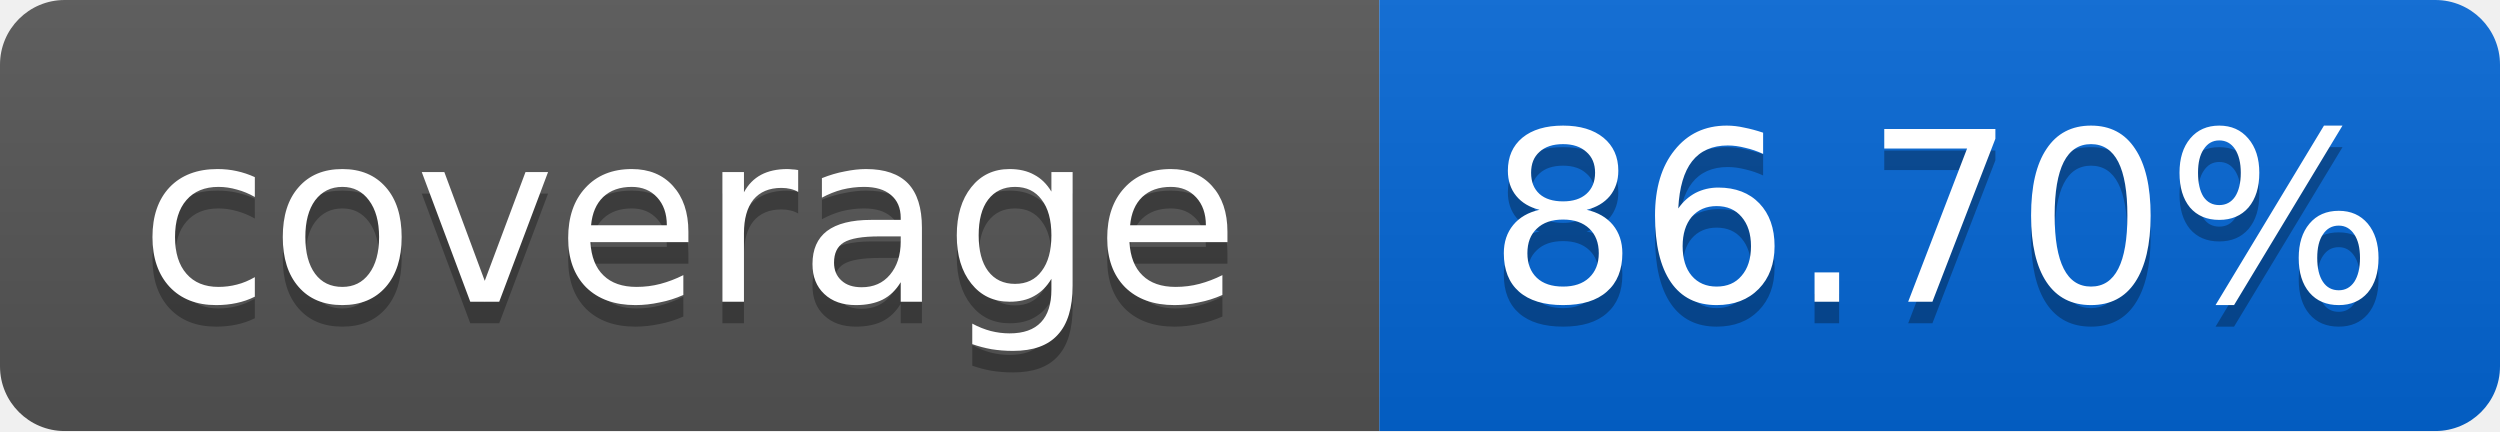
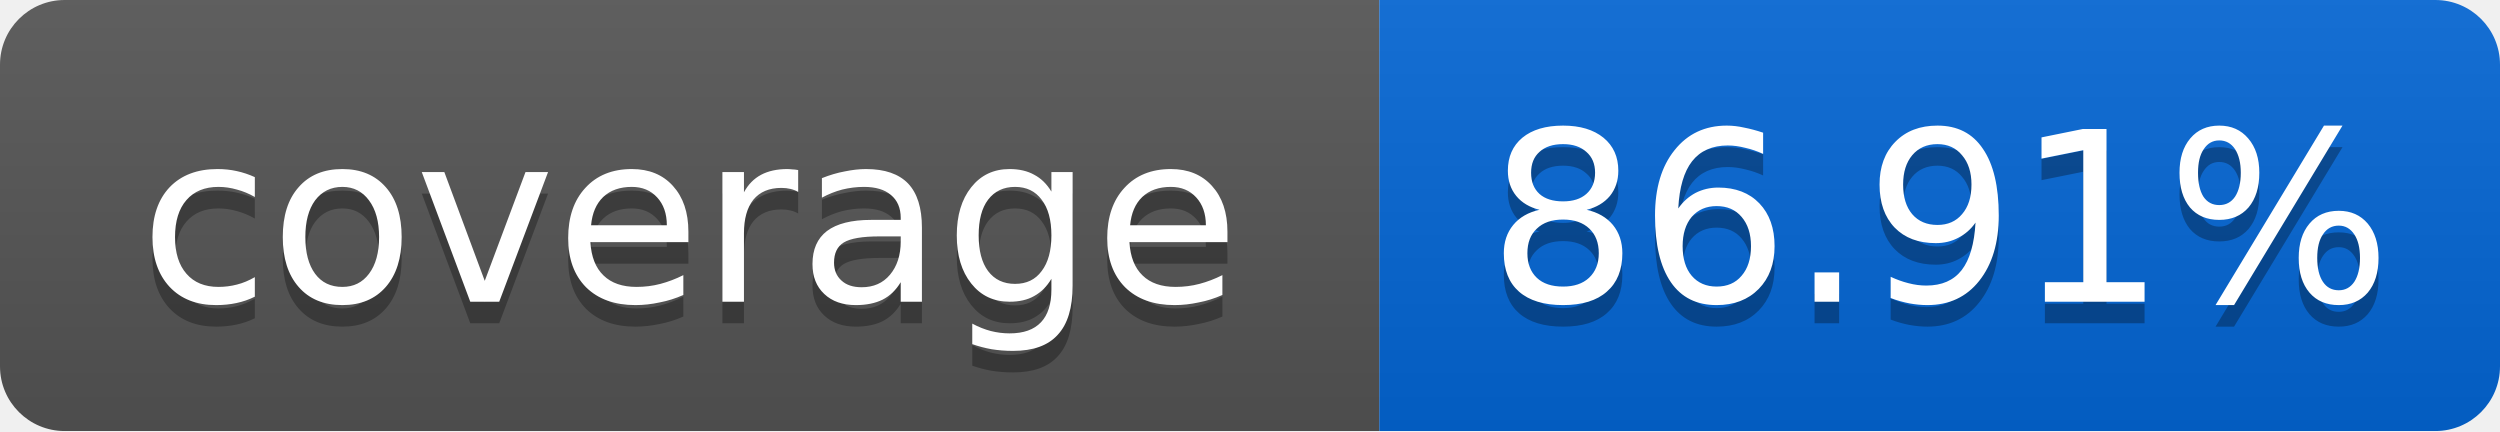
<svg xmlns="http://www.w3.org/2000/svg" width="116" height="20">
  <linearGradient id="smooth" x2="0" y2="100%">
    <stop offset="0" stop-color="#bbb" stop-opacity=".1" />
    <stop offset="1" stop-opacity=".1" />
  </linearGradient>
  <mask id="round">
    <rect width="116" height="20" rx="3" fill="#fff" />
  </mask>
  <g mask="url(#round)">
    <rect width="64" height="20" fill="#555" />
    <rect x="64" width="52" height="20" fill="#0366D6" />
    <rect width="116" height="20" fill="url(#smooth)" />
  </g>
  <g fill="#fff" text-anchor="middle" font-family="DejaVu Sans,Verdana,Geneva,sans-serif" font-size="11">
    <text x="32" y="15" fill="#010101" fill-opacity=".3">coverage</text>
    <text x="32" y="14">coverage</text>
-     <text x="90" y="15" fill="#010101" fill-opacity=".3">86.70%</text>
-     <text x="90" y="14">86.70%</text>
+     <text x="90" y="15" fill="#010101" fill-opacity=".3">86.91%</text>
+     <text x="90" y="14">86.91%</text>
  </g>
</svg>
